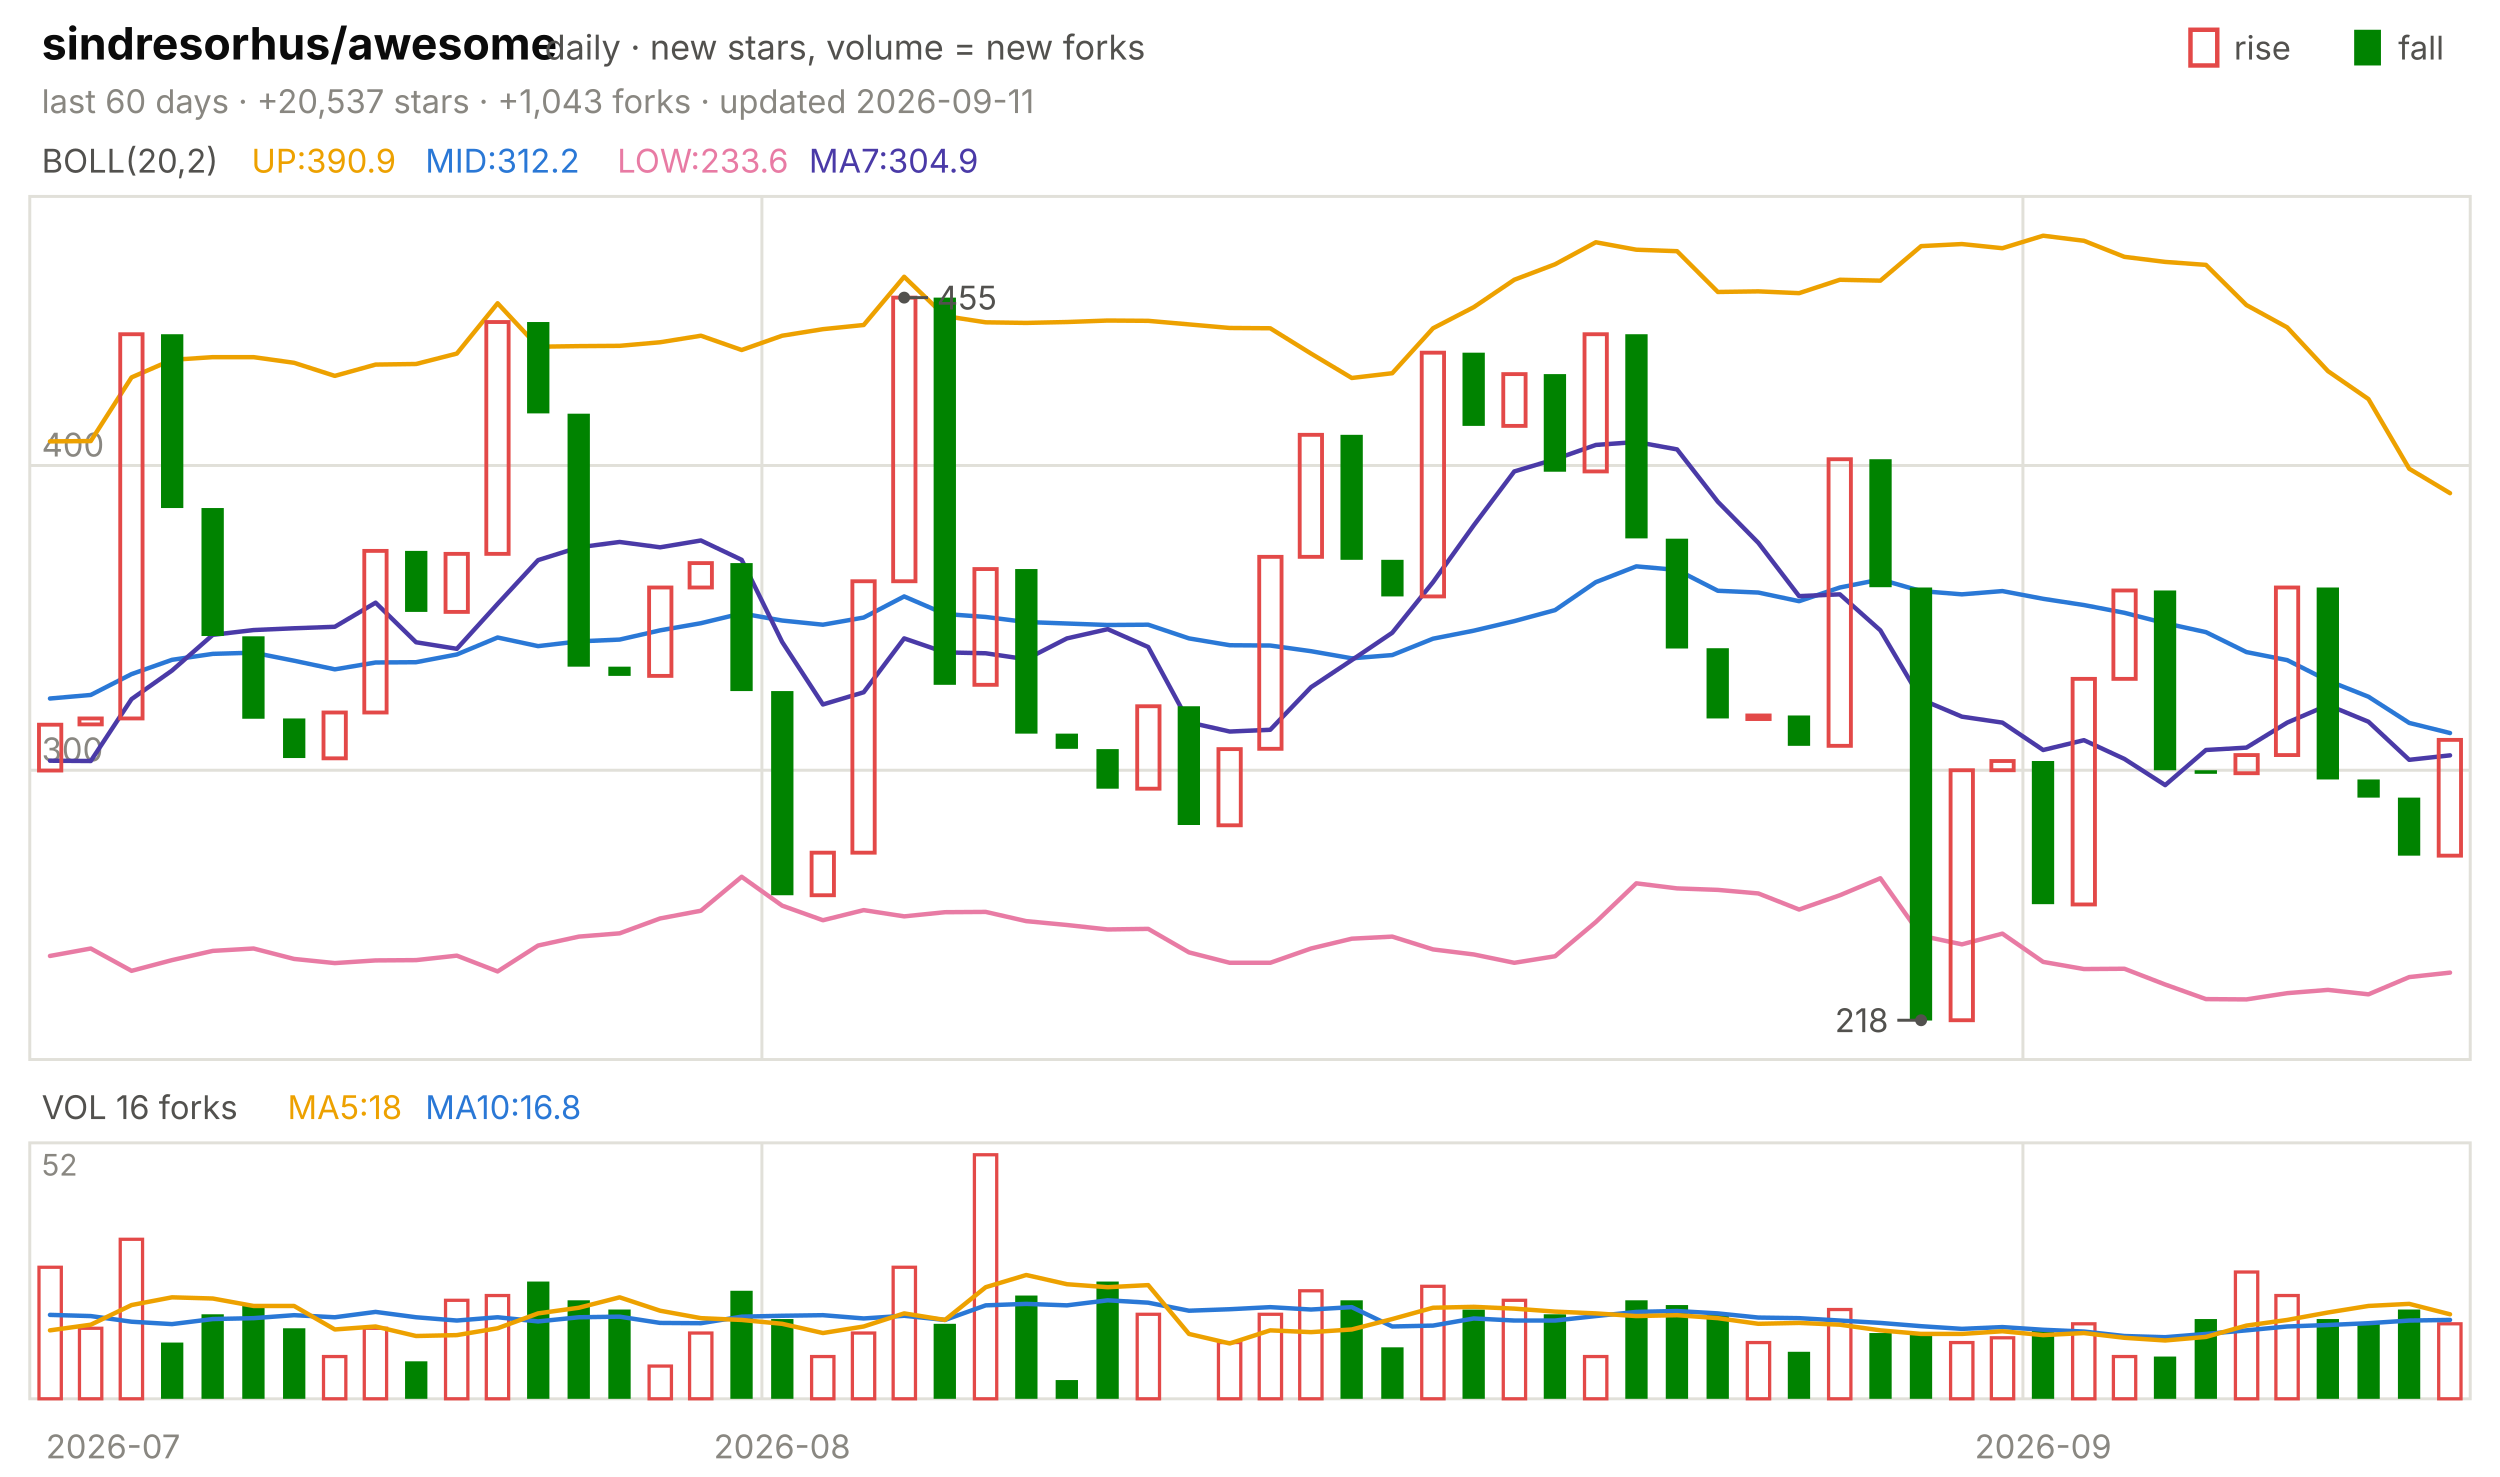
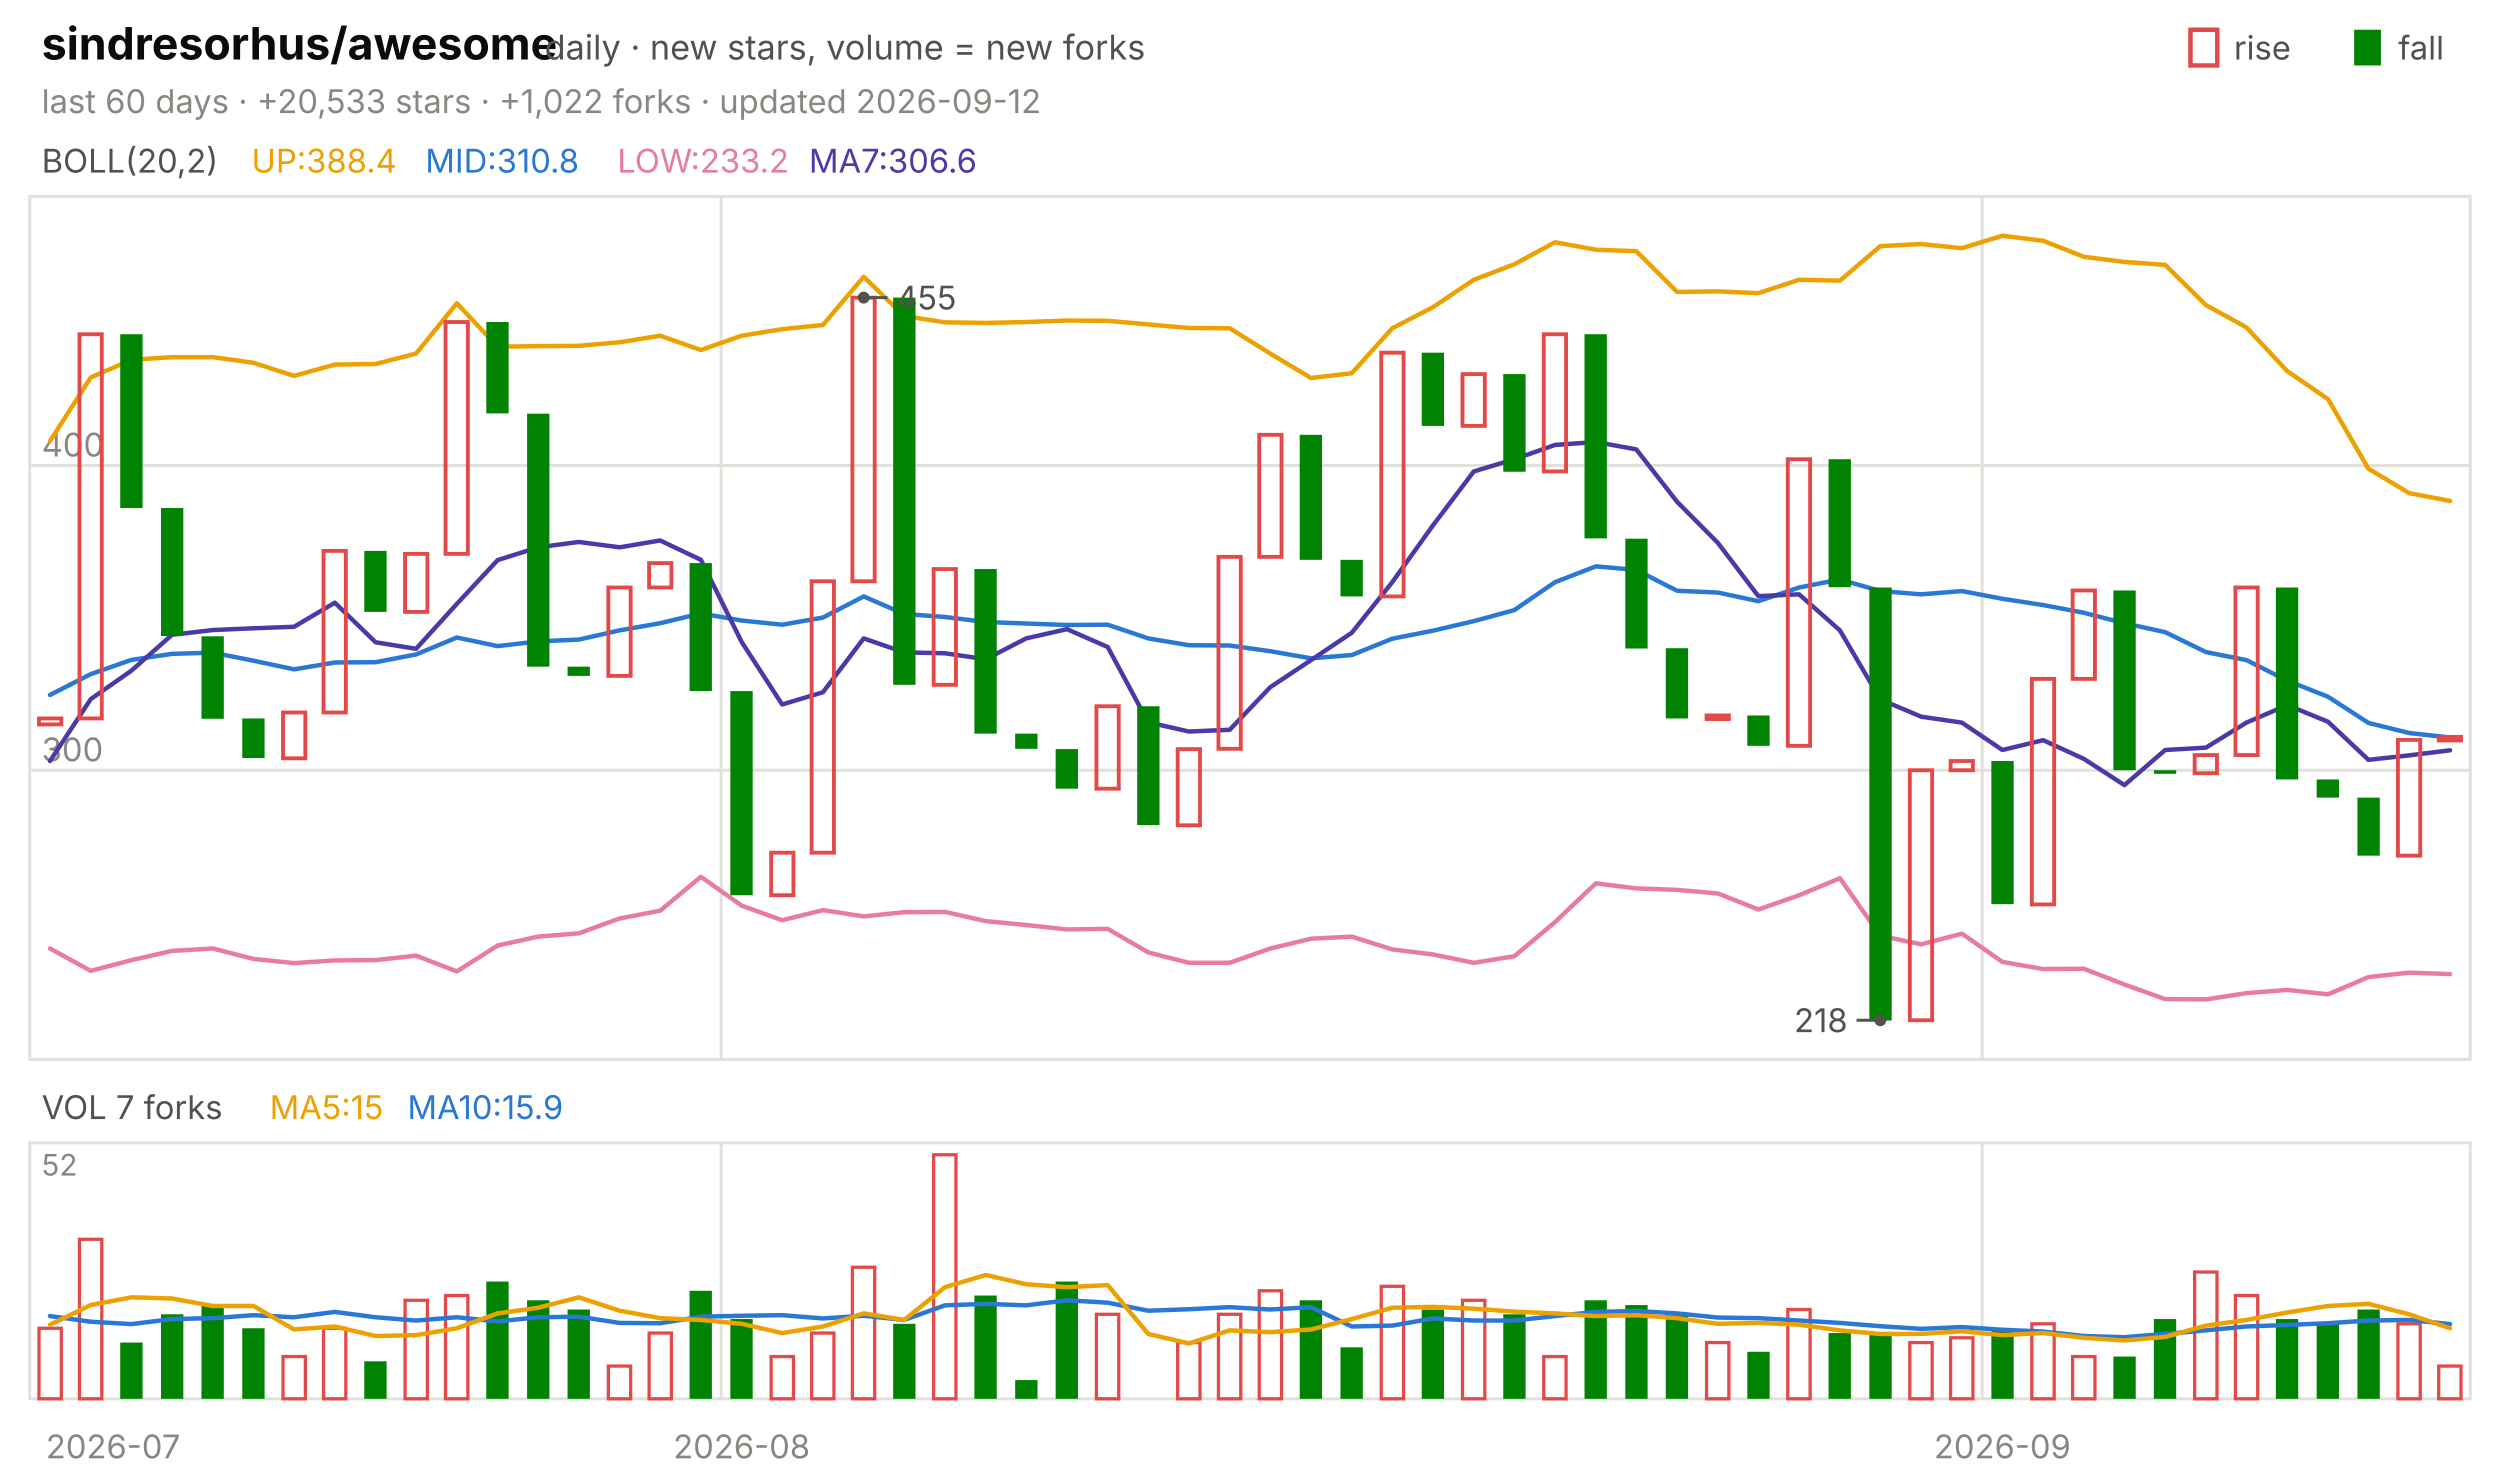
<svg xmlns="http://www.w3.org/2000/svg" viewBox="0 0 840 496" width="840" height="496" font-family="-apple-system,'Segoe UI',system-ui,sans-serif" role="img" aria-label="sindresorhus/awesome candlestick chart">
  <text x="14.0" y="20.0" font-size="15" fill="#0b0b0b" font-weight="650">sindresorhus/awesome</text>
  <text x="183.0" y="20.0" font-size="11.5" fill="#52514e">daily · new stars, volume = new forks</text>
  <text x="805.8" y="20.0" font-size="11.0" fill="#52514e">fall</text>
  <rect x="791" y="10" width="9" height="12" fill="#008300" />
  <text x="750.6" y="20.0" font-size="11.0" fill="#52514e">rise</text>
  <rect x="736" y="10" width="9" height="12" fill="none" stroke="#e34948" stroke-width="1.5" />
-   <text x="14.0" y="38.0" font-size="11.0" fill="#898781">last 60 days · +20,537 stars · +1,043 forks · updated 2026-09-11</text>
+   <text x="14.0" y="38.0" font-size="11.0" fill="#898781">last 60 days · +20,533 stars · +1,022 forks · updated 2026-09-12</text>
  <rect x="10" y="66" width="820" height="290" fill="none" stroke="#e1e0d9" />
  <rect x="10" y="384" width="820" height="86" fill="none" stroke="#e1e0d9" />
  <text x="38.0" y="490.0" font-size="11.0" fill="#898781" text-anchor="middle">2026-07</text>
-   <line x1="256.0" y1="66.0" x2="256.0" y2="356.0" stroke="#e1e0d9" stroke-width="1.0" />
-   <line x1="256.0" y1="384.0" x2="256.0" y2="470.0" stroke="#e1e0d9" stroke-width="1.0" />
-   <text x="262.8" y="490.0" font-size="11.0" fill="#898781" text-anchor="middle">2026-08</text>
-   <line x1="679.7" y1="66.0" x2="679.7" y2="356.0" stroke="#e1e0d9" stroke-width="1.0" />
-   <line x1="679.7" y1="384.0" x2="679.7" y2="470.0" stroke="#e1e0d9" stroke-width="1.0" />
-   <text x="686.5" y="490.0" font-size="11.0" fill="#898781" text-anchor="middle">2026-09</text>
+   <line x1="242.3" y1="66.0" x2="242.3" y2="356.0" stroke="#e1e0d9" stroke-width="1.0" />
+   <line x1="242.3" y1="384.0" x2="242.3" y2="470.0" stroke="#e1e0d9" stroke-width="1.0" />
+   <text x="249.2" y="490.0" font-size="11.0" fill="#898781" text-anchor="middle">2026-08</text>
+   <line x1="666.0" y1="66.0" x2="666.0" y2="356.0" stroke="#e1e0d9" stroke-width="1.0" />
+   <line x1="666.0" y1="384.0" x2="666.0" y2="470.0" stroke="#e1e0d9" stroke-width="1.0" />
+   <text x="672.8" y="490.0" font-size="11.0" fill="#898781" text-anchor="middle">2026-09</text>
  <text x="14.0" y="58.0" font-size="11.0" fill="#52514e">BOLL(20,2)</text>
-   <text x="84.5" y="58.0" font-size="11.0" fill="#eda100">UP:390.9</text>
-   <text x="142.9" y="58.0" font-size="11.0" fill="#2a78d6">MID:312.2</text>
-   <text x="207.4" y="58.0" font-size="11.0" fill="#e87ba4">LOW:233.6</text>
-   <text x="271.8" y="58.0" font-size="11.0" fill="#4a3aa7">MA7:304.9</text>
+   <text x="84.5" y="58.0" font-size="11.0" fill="#eda100">UP:388.4</text>
+   <text x="142.9" y="58.0" font-size="11.0" fill="#2a78d6">MID:310.8</text>
+   <text x="207.4" y="58.0" font-size="11.0" fill="#e87ba4">LOW:233.2</text>
+   <text x="271.8" y="58.0" font-size="11.0" fill="#4a3aa7">MA7:306.6</text>
  <line x1="10.0" y1="258.8" x2="830.0" y2="258.8" stroke="#e1e0d9" stroke-width="1.0" />
  <text x="14.0" y="255.8" font-size="11.0" fill="#898781">300</text>
  <line x1="10.0" y1="156.4" x2="830.0" y2="156.4" stroke="#e1e0d9" stroke-width="1.0" />
  <text x="14.0" y="153.4" font-size="11.0" fill="#898781">400</text>
-   <polyline points="16.8,148.3 30.5,148.2 44.2,126.8 57.8,120.9 71.5,120.0 85.2,120.0 98.8,121.9 112.5,126.3 126.2,122.5 139.8,122.3 153.5,118.8 167.2,101.9 180.8,116.5 194.5,116.3 208.2,116.2 221.8,115.0 235.5,112.8 249.2,117.6 262.8,112.8 276.5,110.6 290.2,109.2 303.8,93.0 317.5,106.2 331.2,108.3 344.8,108.5 358.5,108.2 372.2,107.7 385.8,107.8 399.5,109.0 413.2,110.2 426.8,110.3 440.5,118.8 454.2,127.0 467.8,125.4 481.5,110.3 495.2,103.2 508.8,94.0 522.5,88.8 536.2,81.4 549.8,83.9 563.5,84.4 577.2,98.1 590.8,97.9 604.5,98.5 618.2,94.0 631.8,94.3 645.5,82.7 659.2,82.0 672.8,83.4 686.5,79.2 700.2,80.9 713.8,86.3 727.5,88.0 741.2,89.0 754.8,102.5 768.5,110.0 782.2,124.7 795.8,134.1 809.5,157.5 823.2,165.7" fill="none" stroke="#eda100" stroke-width="1.5" stroke-linejoin="round" stroke-linecap="round" />
-   <polyline points="16.8,234.7 30.5,233.5 44.2,226.5 57.8,221.7 71.5,219.7 85.2,219.3 98.8,222.0 112.5,224.9 126.2,222.6 139.8,222.5 153.5,219.9 167.2,214.2 180.8,217.1 194.5,215.5 208.2,214.9 221.8,211.8 235.5,209.4 249.2,206.1 262.8,208.5 276.5,209.9 290.2,207.5 303.8,200.4 317.5,206.3 331.2,207.3 344.8,209.0 358.5,209.5 372.2,210.0 385.8,209.9 399.5,214.5 413.2,216.8 426.8,216.9 440.5,218.8 454.2,221.2 467.8,220.1 481.5,214.6 495.2,211.9 508.8,208.7 522.5,205.0 536.2,195.6 549.8,190.3 563.5,191.5 577.2,198.5 590.8,199.1 604.5,202.0 618.2,197.4 631.8,194.7 645.5,198.6 659.2,199.7 672.8,198.6 686.5,201.2 700.2,203.3 713.8,205.9 727.5,209.4 741.2,212.4 754.8,219.1 768.5,221.8 782.2,228.7 795.8,234.1 809.5,242.9 823.2,246.3" fill="none" stroke="#2a78d6" stroke-width="1.5" stroke-linejoin="round" stroke-linecap="round" />
-   <polyline points="16.8,321.2 30.5,318.7 44.2,326.2 57.8,322.6 71.5,319.5 85.2,318.7 98.8,322.2 112.5,323.6 126.2,322.7 139.8,322.6 153.5,321.1 167.2,326.4 180.8,317.7 194.5,314.7 208.2,313.6 221.8,308.6 235.5,306.0 249.2,294.6 262.8,304.3 276.5,309.2 290.2,305.8 303.8,307.9 317.5,306.5 331.2,306.4 344.8,309.5 358.5,310.8 372.2,312.3 385.8,312.1 399.5,320.0 413.2,323.5 426.8,323.5 440.5,318.7 454.2,315.4 467.8,314.7 481.5,319.0 495.2,320.7 508.8,323.5 522.5,321.3 536.2,309.8 549.8,296.8 563.5,298.5 577.2,299.0 590.8,300.2 604.5,305.6 618.2,300.8 631.8,295.1 645.5,314.4 659.2,317.3 672.8,313.7 686.5,323.2 700.2,325.6 713.8,325.5 727.5,330.8 741.2,335.7 754.8,335.8 768.5,333.7 782.2,332.6 795.8,334.1 809.5,328.3 823.2,326.8" fill="none" stroke="#e87ba4" stroke-width="1.5" stroke-linejoin="round" stroke-linecap="round" />
-   <polyline points="16.8,255.6 30.5,255.7 44.2,234.9 57.8,225.3 71.5,213.3 85.2,211.7 98.8,211.1 112.5,210.6 126.2,202.5 139.8,215.8 153.5,218.0 167.2,202.9 180.8,188.2 194.5,183.9 208.2,182.1 221.8,183.9 235.5,181.6 249.2,188.1 262.8,215.7 276.5,236.7 290.2,232.6 303.8,214.5 317.5,219.2 331.2,219.5 344.8,221.5 358.5,214.5 372.2,211.4 385.8,217.4 399.5,242.7 413.2,245.8 426.8,245.2 440.5,230.9 454.2,221.8 467.8,212.6 481.5,195.6 495.2,176.5 508.8,158.4 522.5,154.3 536.2,149.5 549.8,148.5 563.5,151.0 577.2,168.6 590.8,182.4 604.5,200.3 618.2,199.7 631.8,211.8 645.5,235.0 659.2,240.8 672.8,242.8 686.5,252.0 700.2,248.7 713.8,255.0 727.5,263.8 741.2,252.0 754.8,251.2 768.5,242.8 782.2,236.9 795.8,242.5 809.5,255.3 823.2,253.8" fill="none" stroke="#4a3aa7" stroke-width="1.5" stroke-linejoin="round" stroke-linecap="round" />
-   <rect x="13.1" y="243.5" width="7.5" height="15.4" fill="none" stroke="#e34948" stroke-width="1.3" />
-   <rect x="26.7" y="241.4" width="7.5" height="2.0" fill="none" stroke="#e34948" stroke-width="1.3" />
-   <rect x="40.4" y="112.3" width="7.5" height="129.1" fill="none" stroke="#e34948" stroke-width="1.3" />
-   <rect x="54.1" y="112.3" width="7.5" height="58.4" fill="#008300" />
-   <rect x="67.7" y="170.7" width="7.5" height="43.0" fill="#008300" />
-   <rect x="81.4" y="213.8" width="7.5" height="27.7" fill="#008300" />
-   <rect x="95.1" y="241.4" width="7.5" height="13.3" fill="#008300" />
-   <rect x="108.7" y="239.4" width="7.5" height="15.4" fill="none" stroke="#e34948" stroke-width="1.3" />
-   <rect x="122.4" y="185.1" width="7.5" height="54.3" fill="none" stroke="#e34948" stroke-width="1.3" />
-   <rect x="136.1" y="185.1" width="7.5" height="20.5" fill="#008300" />
-   <rect x="149.7" y="186.1" width="7.5" height="19.5" fill="none" stroke="#e34948" stroke-width="1.3" />
-   <rect x="163.4" y="108.2" width="7.5" height="77.9" fill="none" stroke="#e34948" stroke-width="1.3" />
-   <rect x="177.1" y="108.2" width="7.5" height="30.7" fill="#008300" />
-   <rect x="190.7" y="139.0" width="7.5" height="85.0" fill="#008300" />
-   <rect x="204.4" y="224.0" width="7.5" height="3.1" fill="#008300" />
-   <rect x="218.1" y="197.4" width="7.5" height="29.7" fill="none" stroke="#e34948" stroke-width="1.3" />
-   <rect x="231.7" y="189.2" width="7.5" height="8.2" fill="none" stroke="#e34948" stroke-width="1.3" />
-   <rect x="245.4" y="189.2" width="7.5" height="43.0" fill="#008300" />
-   <rect x="259.1" y="232.2" width="7.5" height="68.6" fill="#008300" />
-   <rect x="272.7" y="286.5" width="7.5" height="14.3" fill="none" stroke="#e34948" stroke-width="1.3" />
-   <rect x="286.4" y="195.3" width="7.5" height="91.2" fill="none" stroke="#e34948" stroke-width="1.3" />
-   <rect x="300.1" y="100.0" width="7.5" height="95.3" fill="none" stroke="#e34948" stroke-width="1.3" />
-   <rect x="313.7" y="100.0" width="7.5" height="130.1" fill="#008300" />
-   <rect x="327.4" y="191.2" width="7.5" height="38.9" fill="none" stroke="#e34948" stroke-width="1.3" />
-   <rect x="341.1" y="191.2" width="7.5" height="55.3" fill="#008300" />
-   <rect x="354.7" y="246.5" width="7.5" height="5.1" fill="#008300" />
-   <rect x="368.4" y="251.7" width="7.5" height="13.3" fill="#008300" />
-   <rect x="382.1" y="237.3" width="7.5" height="27.7" fill="none" stroke="#e34948" stroke-width="1.3" />
-   <rect x="395.7" y="237.3" width="7.5" height="39.9" fill="#008300" />
-   <rect x="409.4" y="251.7" width="7.5" height="25.6" fill="none" stroke="#e34948" stroke-width="1.3" />
-   <rect x="423.1" y="187.1" width="7.5" height="64.5" fill="none" stroke="#e34948" stroke-width="1.3" />
-   <rect x="436.7" y="146.1" width="7.5" height="41.0" fill="none" stroke="#e34948" stroke-width="1.3" />
-   <rect x="450.4" y="146.1" width="7.5" height="42.0" fill="#008300" />
-   <rect x="464.1" y="188.1" width="7.5" height="12.3" fill="#008300" />
-   <rect x="477.7" y="118.5" width="7.5" height="81.9" fill="none" stroke="#e34948" stroke-width="1.3" />
-   <rect x="491.4" y="118.5" width="7.5" height="24.6" fill="#008300" />
-   <rect x="505.1" y="125.7" width="7.5" height="17.4" fill="none" stroke="#e34948" stroke-width="1.3" />
-   <rect x="518.7" y="125.7" width="7.5" height="32.8" fill="#008300" />
-   <rect x="532.4" y="112.3" width="7.5" height="46.1" fill="none" stroke="#e34948" stroke-width="1.3" />
-   <rect x="546.1" y="112.3" width="7.5" height="68.6" fill="#008300" />
-   <rect x="559.7" y="181.0" width="7.5" height="36.9" fill="#008300" />
-   <rect x="573.4" y="217.8" width="7.5" height="23.6" fill="#008300" />
-   <rect x="587.1" y="240.4" width="7.5" height="1.2" fill="none" stroke="#e34948" stroke-width="1.3" />
-   <rect x="600.7" y="240.4" width="7.5" height="10.2" fill="#008300" />
-   <rect x="614.4" y="154.3" width="7.5" height="96.3" fill="none" stroke="#e34948" stroke-width="1.3" />
-   <rect x="628.1" y="154.3" width="7.5" height="43.0" fill="#008300" />
-   <rect x="641.7" y="197.4" width="7.5" height="145.5" fill="#008300" />
-   <rect x="655.4" y="258.8" width="7.5" height="84.0" fill="none" stroke="#e34948" stroke-width="1.3" />
-   <rect x="669.1" y="255.7" width="7.5" height="3.1" fill="none" stroke="#e34948" stroke-width="1.3" />
-   <rect x="682.7" y="255.7" width="7.5" height="48.1" fill="#008300" />
-   <rect x="696.4" y="228.1" width="7.5" height="75.8" fill="none" stroke="#e34948" stroke-width="1.3" />
-   <rect x="710.1" y="198.4" width="7.5" height="29.7" fill="none" stroke="#e34948" stroke-width="1.3" />
-   <rect x="723.7" y="198.4" width="7.5" height="60.4" fill="#008300" />
-   <rect x="737.4" y="258.8" width="7.5" height="1.2" fill="#008300" />
-   <rect x="751.1" y="253.7" width="7.5" height="6.1" fill="none" stroke="#e34948" stroke-width="1.3" />
-   <rect x="764.7" y="197.4" width="7.5" height="56.3" fill="none" stroke="#e34948" stroke-width="1.3" />
-   <rect x="778.4" y="197.4" width="7.5" height="64.5" fill="#008300" />
-   <rect x="792.1" y="261.9" width="7.5" height="6.1" fill="#008300" />
-   <rect x="805.7" y="268.0" width="7.5" height="19.5" fill="#008300" />
-   <rect x="819.4" y="248.6" width="7.5" height="38.9" fill="none" stroke="#e34948" stroke-width="1.3" />
-   <circle cx="303.8" cy="100.0" r="2" fill="#52514e" />
-   <line x1="303.8" y1="100.0" x2="311.8" y2="100.0" stroke="#52514e" stroke-width="1.0" />
-   <text x="314.8" y="104.0" font-size="11.0" fill="#52514e">455</text>
-   <circle cx="645.5" cy="342.8" r="2" fill="#52514e" />
-   <line x1="645.5" y1="342.8" x2="637.5" y2="342.8" stroke="#52514e" stroke-width="1.0" />
-   <text x="634.5" y="346.8" font-size="11.0" fill="#52514e" text-anchor="end">218</text>
-   <text x="14.0" y="376.0" font-size="11.0" fill="#52514e">VOL 16 forks</text>
-   <text x="96.6" y="376.0" font-size="11.0" fill="#eda100">MA5:18</text>
-   <text x="142.9" y="376.0" font-size="11.0" fill="#2a78d6">MA10:16.8</text>
+   <polyline points="16.8,148.2 30.5,126.8 44.2,120.9 57.8,120.0 71.5,120.0 85.2,121.9 98.8,126.3 112.5,122.5 126.2,122.3 139.8,118.8 153.5,101.9 167.2,116.5 180.8,116.3 194.5,116.2 208.2,115.0 221.8,112.8 235.5,117.6 249.2,112.8 262.8,110.6 276.5,109.2 290.2,93.0 303.8,106.2 317.5,108.3 331.2,108.5 344.8,108.2 358.5,107.7 372.2,107.8 385.8,109.0 399.5,110.2 413.2,110.3 426.8,118.8 440.5,127.0 454.2,125.4 467.8,110.3 481.5,103.2 495.2,94.0 508.8,88.8 522.5,81.4 536.2,83.9 549.8,84.4 563.5,98.1 577.2,97.9 590.8,98.5 604.5,94.0 618.2,94.3 631.8,82.7 645.5,82.0 659.2,83.4 672.8,79.2 686.5,80.9 700.2,86.3 713.8,88.0 727.5,89.0 741.2,102.5 754.8,110.0 768.5,124.7 782.2,134.1 795.8,157.5 809.5,165.7 823.2,168.3" fill="none" stroke="#eda100" stroke-width="1.5" stroke-linejoin="round" stroke-linecap="round" />
+   <polyline points="16.8,233.5 30.5,226.5 44.2,221.7 57.8,219.7 71.5,219.3 85.2,222.0 98.8,224.9 112.5,222.6 126.2,222.5 139.8,219.9 153.5,214.2 167.2,217.1 180.8,215.5 194.5,214.9 208.2,211.8 221.8,209.4 235.5,206.1 249.2,208.5 262.8,209.9 276.5,207.5 290.2,200.4 303.8,206.3 317.5,207.3 331.2,209.0 344.8,209.5 358.5,210.0 372.2,209.9 385.8,214.5 399.5,216.8 413.2,216.9 426.8,218.8 440.5,221.2 454.2,220.1 467.8,214.6 481.5,211.9 495.2,208.7 508.8,205.0 522.5,195.6 536.2,190.3 549.8,191.5 563.5,198.5 577.2,199.1 590.8,202.0 604.5,197.4 618.2,194.7 631.8,198.6 645.5,199.7 659.2,198.6 672.8,201.2 686.5,203.3 700.2,205.9 713.8,209.4 727.5,212.4 741.2,219.1 754.8,221.8 768.5,228.7 782.2,234.1 795.8,242.9 809.5,246.3 823.2,247.8" fill="none" stroke="#2a78d6" stroke-width="1.5" stroke-linejoin="round" stroke-linecap="round" />
+   <polyline points="16.8,318.7 30.5,326.2 44.2,322.6 57.8,319.5 71.5,318.7 85.2,322.2 98.8,323.6 112.5,322.7 126.2,322.6 139.8,321.1 153.5,326.4 167.2,317.7 180.8,314.7 194.5,313.6 208.2,308.6 221.8,306.0 235.5,294.6 249.2,304.3 262.8,309.2 276.5,305.8 290.2,307.9 303.8,306.5 317.5,306.4 331.2,309.5 344.8,310.8 358.5,312.3 372.2,312.1 385.8,320.0 399.5,323.5 413.2,323.5 426.8,318.7 440.5,315.4 454.2,314.7 467.8,319.0 481.5,320.7 495.2,323.5 508.8,321.3 522.5,309.8 536.2,296.8 549.8,298.5 563.5,299.0 577.2,300.2 590.8,305.6 604.5,300.8 618.2,295.1 631.8,314.4 645.5,317.3 659.2,313.7 672.8,323.2 686.5,325.6 700.2,325.5 713.8,330.8 727.5,335.7 741.2,335.8 754.8,333.7 768.5,332.6 782.2,334.1 795.8,328.3 809.5,326.8 823.2,327.3" fill="none" stroke="#e87ba4" stroke-width="1.5" stroke-linejoin="round" stroke-linecap="round" />
+   <polyline points="16.8,255.7 30.5,234.9 44.2,225.3 57.8,213.3 71.5,211.7 85.2,211.1 98.8,210.6 112.5,202.5 126.2,215.8 139.8,218.0 153.5,202.9 167.2,188.2 180.8,183.9 194.5,182.1 208.2,183.9 221.8,181.6 235.5,188.1 249.2,215.7 262.8,236.7 276.5,232.6 290.2,214.5 303.8,219.2 317.5,219.5 331.2,221.5 344.8,214.5 358.5,211.4 372.2,217.4 385.8,242.7 399.5,245.8 413.2,245.2 426.8,230.9 440.5,221.8 454.2,212.6 467.8,195.6 481.5,176.5 495.2,158.4 508.8,154.3 522.5,149.5 536.2,148.5 549.8,151.0 563.5,168.6 577.2,182.4 590.8,200.3 604.5,199.7 618.2,211.8 631.8,235.0 645.5,240.8 659.2,242.8 672.8,252.0 686.5,248.7 700.2,255.0 713.8,263.8 727.5,252.0 741.2,251.2 754.8,242.8 768.5,236.9 782.2,242.5 795.8,255.3 809.5,253.8 823.2,252.1" fill="none" stroke="#4a3aa7" stroke-width="1.5" stroke-linejoin="round" stroke-linecap="round" />
+   <rect x="13.1" y="241.4" width="7.5" height="2.0" fill="none" stroke="#e34948" stroke-width="1.3" />
+   <rect x="26.7" y="112.3" width="7.5" height="129.1" fill="none" stroke="#e34948" stroke-width="1.3" />
+   <rect x="40.4" y="112.3" width="7.5" height="58.4" fill="#008300" />
+   <rect x="54.1" y="170.7" width="7.5" height="43.0" fill="#008300" />
+   <rect x="67.7" y="213.8" width="7.5" height="27.7" fill="#008300" />
+   <rect x="81.4" y="241.4" width="7.5" height="13.3" fill="#008300" />
+   <rect x="95.1" y="239.4" width="7.5" height="15.4" fill="none" stroke="#e34948" stroke-width="1.3" />
+   <rect x="108.7" y="185.1" width="7.5" height="54.3" fill="none" stroke="#e34948" stroke-width="1.3" />
+   <rect x="122.4" y="185.1" width="7.5" height="20.5" fill="#008300" />
+   <rect x="136.1" y="186.1" width="7.5" height="19.5" fill="none" stroke="#e34948" stroke-width="1.3" />
+   <rect x="149.7" y="108.2" width="7.5" height="77.9" fill="none" stroke="#e34948" stroke-width="1.3" />
+   <rect x="163.4" y="108.2" width="7.5" height="30.7" fill="#008300" />
+   <rect x="177.1" y="139.0" width="7.5" height="85.0" fill="#008300" />
+   <rect x="190.7" y="224.0" width="7.5" height="3.1" fill="#008300" />
+   <rect x="204.4" y="197.4" width="7.5" height="29.7" fill="none" stroke="#e34948" stroke-width="1.3" />
+   <rect x="218.1" y="189.2" width="7.5" height="8.2" fill="none" stroke="#e34948" stroke-width="1.3" />
+   <rect x="231.7" y="189.2" width="7.5" height="43.0" fill="#008300" />
+   <rect x="245.4" y="232.2" width="7.5" height="68.6" fill="#008300" />
+   <rect x="259.1" y="286.5" width="7.5" height="14.3" fill="none" stroke="#e34948" stroke-width="1.3" />
+   <rect x="272.7" y="195.3" width="7.5" height="91.2" fill="none" stroke="#e34948" stroke-width="1.3" />
+   <rect x="286.4" y="100.0" width="7.5" height="95.3" fill="none" stroke="#e34948" stroke-width="1.3" />
+   <rect x="300.1" y="100.0" width="7.5" height="130.1" fill="#008300" />
+   <rect x="313.7" y="191.2" width="7.5" height="38.9" fill="none" stroke="#e34948" stroke-width="1.3" />
+   <rect x="327.4" y="191.2" width="7.5" height="55.3" fill="#008300" />
+   <rect x="341.1" y="246.5" width="7.5" height="5.1" fill="#008300" />
+   <rect x="354.7" y="251.7" width="7.5" height="13.3" fill="#008300" />
+   <rect x="368.4" y="237.3" width="7.5" height="27.7" fill="none" stroke="#e34948" stroke-width="1.3" />
+   <rect x="382.1" y="237.3" width="7.5" height="39.9" fill="#008300" />
+   <rect x="395.7" y="251.7" width="7.5" height="25.6" fill="none" stroke="#e34948" stroke-width="1.3" />
+   <rect x="409.4" y="187.1" width="7.5" height="64.5" fill="none" stroke="#e34948" stroke-width="1.3" />
+   <rect x="423.1" y="146.1" width="7.5" height="41.0" fill="none" stroke="#e34948" stroke-width="1.3" />
+   <rect x="436.7" y="146.1" width="7.5" height="42.0" fill="#008300" />
+   <rect x="450.4" y="188.1" width="7.5" height="12.3" fill="#008300" />
+   <rect x="464.1" y="118.5" width="7.5" height="81.9" fill="none" stroke="#e34948" stroke-width="1.3" />
+   <rect x="477.7" y="118.5" width="7.5" height="24.6" fill="#008300" />
+   <rect x="491.4" y="125.7" width="7.5" height="17.4" fill="none" stroke="#e34948" stroke-width="1.3" />
+   <rect x="505.1" y="125.7" width="7.5" height="32.8" fill="#008300" />
+   <rect x="518.7" y="112.3" width="7.5" height="46.1" fill="none" stroke="#e34948" stroke-width="1.3" />
+   <rect x="532.4" y="112.3" width="7.5" height="68.6" fill="#008300" />
+   <rect x="546.1" y="181.0" width="7.5" height="36.9" fill="#008300" />
+   <rect x="559.7" y="217.8" width="7.5" height="23.6" fill="#008300" />
+   <rect x="573.4" y="240.4" width="7.5" height="1.2" fill="none" stroke="#e34948" stroke-width="1.3" />
+   <rect x="587.1" y="240.4" width="7.5" height="10.2" fill="#008300" />
+   <rect x="600.7" y="154.3" width="7.5" height="96.3" fill="none" stroke="#e34948" stroke-width="1.3" />
+   <rect x="614.4" y="154.3" width="7.5" height="43.0" fill="#008300" />
+   <rect x="628.1" y="197.4" width="7.5" height="145.5" fill="#008300" />
+   <rect x="641.7" y="258.8" width="7.5" height="84.0" fill="none" stroke="#e34948" stroke-width="1.3" />
+   <rect x="655.4" y="255.7" width="7.5" height="3.1" fill="none" stroke="#e34948" stroke-width="1.3" />
+   <rect x="669.1" y="255.7" width="7.5" height="48.1" fill="#008300" />
+   <rect x="682.7" y="228.1" width="7.5" height="75.8" fill="none" stroke="#e34948" stroke-width="1.3" />
+   <rect x="696.4" y="198.4" width="7.5" height="29.7" fill="none" stroke="#e34948" stroke-width="1.3" />
+   <rect x="710.1" y="198.4" width="7.5" height="60.4" fill="#008300" />
+   <rect x="723.7" y="258.8" width="7.5" height="1.2" fill="#008300" />
+   <rect x="737.4" y="253.7" width="7.5" height="6.1" fill="none" stroke="#e34948" stroke-width="1.3" />
+   <rect x="751.1" y="197.4" width="7.5" height="56.3" fill="none" stroke="#e34948" stroke-width="1.3" />
+   <rect x="764.7" y="197.4" width="7.5" height="64.5" fill="#008300" />
+   <rect x="778.4" y="261.9" width="7.5" height="6.1" fill="#008300" />
+   <rect x="792.1" y="268.0" width="7.5" height="19.5" fill="#008300" />
+   <rect x="805.7" y="248.6" width="7.5" height="38.9" fill="none" stroke="#e34948" stroke-width="1.3" />
+   <rect x="819.4" y="247.6" width="7.5" height="1.2" fill="none" stroke="#e34948" stroke-width="1.3" />
+   <circle cx="290.2" cy="100.0" r="2" fill="#52514e" />
+   <line x1="290.2" y1="100.0" x2="298.2" y2="100.0" stroke="#52514e" stroke-width="1.0" />
+   <text x="301.2" y="104.0" font-size="11.0" fill="#52514e">455</text>
+   <circle cx="631.8" cy="342.8" r="2" fill="#52514e" />
+   <line x1="631.8" y1="342.8" x2="623.8" y2="342.8" stroke="#52514e" stroke-width="1.0" />
+   <text x="620.8" y="346.8" font-size="11.0" fill="#52514e" text-anchor="end">218</text>
+   <text x="14.0" y="376.0" font-size="11.0" fill="#52514e">VOL 7 forks</text>
+   <text x="90.6" y="376.0" font-size="11.0" fill="#eda100">MA5:15</text>
+   <text x="136.9" y="376.0" font-size="11.0" fill="#2a78d6">MA10:15.9</text>
  <text x="14.0" y="395.0" font-size="10" fill="#898781">52</text>
-   <rect x="13.1" y="425.8" width="7.5" height="44.2" fill="none" stroke="#e34948" stroke-width="1.1" />
-   <rect x="26.7" y="446.3" width="7.5" height="23.7" fill="none" stroke="#e34948" stroke-width="1.1" />
-   <rect x="40.4" y="416.4" width="7.5" height="53.6" fill="none" stroke="#e34948" stroke-width="1.1" />
-   <rect x="54.1" y="451.1" width="7.5" height="18.9" fill="#008300" />
-   <rect x="67.7" y="441.6" width="7.5" height="28.4" fill="#008300" />
-   <rect x="81.4" y="438.5" width="7.5" height="31.5" fill="#008300" />
-   <rect x="95.1" y="446.3" width="7.5" height="23.7" fill="#008300" />
-   <rect x="108.7" y="455.8" width="7.5" height="14.2" fill="none" stroke="#e34948" stroke-width="1.1" />
-   <rect x="122.4" y="446.3" width="7.5" height="23.7" fill="none" stroke="#e34948" stroke-width="1.1" />
-   <rect x="136.1" y="457.4" width="7.5" height="12.6" fill="#008300" />
-   <rect x="149.7" y="436.9" width="7.5" height="33.1" fill="none" stroke="#e34948" stroke-width="1.1" />
-   <rect x="163.4" y="435.3" width="7.5" height="34.7" fill="none" stroke="#e34948" stroke-width="1.1" />
-   <rect x="177.1" y="430.6" width="7.5" height="39.4" fill="#008300" />
-   <rect x="190.7" y="436.9" width="7.5" height="33.1" fill="#008300" />
-   <rect x="204.4" y="440.0" width="7.5" height="30.0" fill="#008300" />
-   <rect x="218.1" y="459.0" width="7.5" height="11.0" fill="none" stroke="#e34948" stroke-width="1.1" />
-   <rect x="231.7" y="447.9" width="7.5" height="22.1" fill="none" stroke="#e34948" stroke-width="1.1" />
-   <rect x="245.4" y="433.7" width="7.5" height="36.3" fill="#008300" />
-   <rect x="259.1" y="443.2" width="7.5" height="26.8" fill="#008300" />
-   <rect x="272.7" y="455.8" width="7.5" height="14.2" fill="none" stroke="#e34948" stroke-width="1.1" />
-   <rect x="286.4" y="447.9" width="7.5" height="22.1" fill="none" stroke="#e34948" stroke-width="1.1" />
-   <rect x="300.1" y="425.8" width="7.5" height="44.2" fill="none" stroke="#e34948" stroke-width="1.1" />
-   <rect x="313.7" y="444.8" width="7.5" height="25.2" fill="#008300" />
-   <rect x="327.4" y="388.0" width="7.5" height="82.0" fill="none" stroke="#e34948" stroke-width="1.1" />
-   <rect x="341.1" y="435.3" width="7.5" height="34.7" fill="#008300" />
-   <rect x="354.7" y="463.7" width="7.5" height="6.3" fill="#008300" />
-   <rect x="368.4" y="430.6" width="7.5" height="39.4" fill="#008300" />
-   <rect x="382.1" y="441.6" width="7.5" height="28.4" fill="none" stroke="#e34948" stroke-width="1.1" />
-   <rect x="409.4" y="451.1" width="7.5" height="18.9" fill="none" stroke="#e34948" stroke-width="1.1" />
-   <rect x="423.1" y="441.6" width="7.5" height="28.4" fill="none" stroke="#e34948" stroke-width="1.1" />
-   <rect x="436.7" y="433.7" width="7.5" height="36.3" fill="none" stroke="#e34948" stroke-width="1.1" />
-   <rect x="450.4" y="436.9" width="7.5" height="33.1" fill="#008300" />
-   <rect x="464.1" y="452.7" width="7.5" height="17.3" fill="#008300" />
-   <rect x="477.7" y="432.2" width="7.5" height="37.8" fill="none" stroke="#e34948" stroke-width="1.1" />
-   <rect x="491.4" y="440.0" width="7.5" height="30.0" fill="#008300" />
-   <rect x="505.1" y="436.9" width="7.5" height="33.1" fill="none" stroke="#e34948" stroke-width="1.1" />
-   <rect x="518.7" y="441.6" width="7.5" height="28.4" fill="#008300" />
-   <rect x="532.4" y="455.8" width="7.5" height="14.2" fill="none" stroke="#e34948" stroke-width="1.1" />
-   <rect x="546.1" y="436.9" width="7.5" height="33.1" fill="#008300" />
-   <rect x="559.7" y="438.5" width="7.5" height="31.5" fill="#008300" />
-   <rect x="573.4" y="441.6" width="7.5" height="28.4" fill="#008300" />
-   <rect x="587.1" y="451.1" width="7.5" height="18.9" fill="none" stroke="#e34948" stroke-width="1.1" />
-   <rect x="600.7" y="454.2" width="7.5" height="15.8" fill="#008300" />
-   <rect x="614.4" y="440.0" width="7.5" height="30.0" fill="none" stroke="#e34948" stroke-width="1.1" />
+   <rect x="13.1" y="446.3" width="7.5" height="23.7" fill="none" stroke="#e34948" stroke-width="1.1" />
+   <rect x="26.7" y="416.4" width="7.5" height="53.6" fill="none" stroke="#e34948" stroke-width="1.1" />
+   <rect x="40.4" y="451.1" width="7.5" height="18.9" fill="#008300" />
+   <rect x="54.1" y="441.6" width="7.5" height="28.4" fill="#008300" />
+   <rect x="67.7" y="438.5" width="7.5" height="31.5" fill="#008300" />
+   <rect x="81.4" y="446.3" width="7.5" height="23.7" fill="#008300" />
+   <rect x="95.1" y="455.8" width="7.5" height="14.2" fill="none" stroke="#e34948" stroke-width="1.1" />
+   <rect x="108.7" y="446.3" width="7.5" height="23.7" fill="none" stroke="#e34948" stroke-width="1.1" />
+   <rect x="122.4" y="457.4" width="7.5" height="12.6" fill="#008300" />
+   <rect x="136.1" y="436.9" width="7.5" height="33.1" fill="none" stroke="#e34948" stroke-width="1.1" />
+   <rect x="149.7" y="435.3" width="7.5" height="34.7" fill="none" stroke="#e34948" stroke-width="1.1" />
+   <rect x="163.4" y="430.6" width="7.5" height="39.4" fill="#008300" />
+   <rect x="177.1" y="436.9" width="7.5" height="33.1" fill="#008300" />
+   <rect x="190.7" y="440.0" width="7.5" height="30.0" fill="#008300" />
+   <rect x="204.4" y="459.0" width="7.5" height="11.0" fill="none" stroke="#e34948" stroke-width="1.1" />
+   <rect x="218.1" y="447.9" width="7.5" height="22.1" fill="none" stroke="#e34948" stroke-width="1.1" />
+   <rect x="231.7" y="433.7" width="7.5" height="36.3" fill="#008300" />
+   <rect x="245.4" y="443.2" width="7.5" height="26.8" fill="#008300" />
+   <rect x="259.1" y="455.8" width="7.5" height="14.2" fill="none" stroke="#e34948" stroke-width="1.1" />
+   <rect x="272.7" y="447.9" width="7.5" height="22.1" fill="none" stroke="#e34948" stroke-width="1.1" />
+   <rect x="286.4" y="425.8" width="7.5" height="44.2" fill="none" stroke="#e34948" stroke-width="1.1" />
+   <rect x="300.1" y="444.8" width="7.5" height="25.2" fill="#008300" />
+   <rect x="313.7" y="388.0" width="7.5" height="82.0" fill="none" stroke="#e34948" stroke-width="1.1" />
+   <rect x="327.4" y="435.3" width="7.5" height="34.7" fill="#008300" />
+   <rect x="341.1" y="463.7" width="7.5" height="6.3" fill="#008300" />
+   <rect x="354.7" y="430.6" width="7.5" height="39.4" fill="#008300" />
+   <rect x="368.4" y="441.6" width="7.5" height="28.4" fill="none" stroke="#e34948" stroke-width="1.1" />
+   <rect x="395.7" y="451.1" width="7.5" height="18.9" fill="none" stroke="#e34948" stroke-width="1.1" />
+   <rect x="409.4" y="441.6" width="7.5" height="28.4" fill="none" stroke="#e34948" stroke-width="1.1" />
+   <rect x="423.1" y="433.7" width="7.5" height="36.3" fill="none" stroke="#e34948" stroke-width="1.1" />
+   <rect x="436.7" y="436.9" width="7.5" height="33.1" fill="#008300" />
+   <rect x="450.4" y="452.7" width="7.5" height="17.3" fill="#008300" />
+   <rect x="464.1" y="432.2" width="7.5" height="37.8" fill="none" stroke="#e34948" stroke-width="1.1" />
+   <rect x="477.7" y="440.0" width="7.5" height="30.0" fill="#008300" />
+   <rect x="491.4" y="436.9" width="7.5" height="33.1" fill="none" stroke="#e34948" stroke-width="1.1" />
+   <rect x="505.1" y="441.6" width="7.5" height="28.4" fill="#008300" />
+   <rect x="518.7" y="455.8" width="7.5" height="14.2" fill="none" stroke="#e34948" stroke-width="1.1" />
+   <rect x="532.4" y="436.9" width="7.5" height="33.1" fill="#008300" />
+   <rect x="546.1" y="438.5" width="7.5" height="31.5" fill="#008300" />
+   <rect x="559.7" y="441.6" width="7.5" height="28.4" fill="#008300" />
+   <rect x="573.4" y="451.1" width="7.5" height="18.9" fill="none" stroke="#e34948" stroke-width="1.1" />
+   <rect x="587.1" y="454.2" width="7.5" height="15.8" fill="#008300" />
+   <rect x="600.7" y="440.0" width="7.5" height="30.0" fill="none" stroke="#e34948" stroke-width="1.1" />
+   <rect x="614.4" y="447.9" width="7.5" height="22.1" fill="#008300" />
  <rect x="628.1" y="447.9" width="7.5" height="22.1" fill="#008300" />
-   <rect x="641.7" y="447.9" width="7.5" height="22.1" fill="#008300" />
-   <rect x="655.4" y="451.1" width="7.5" height="18.9" fill="none" stroke="#e34948" stroke-width="1.1" />
-   <rect x="669.1" y="449.5" width="7.5" height="20.5" fill="none" stroke="#e34948" stroke-width="1.1" />
-   <rect x="682.7" y="446.3" width="7.5" height="23.7" fill="#008300" />
-   <rect x="696.4" y="444.8" width="7.5" height="25.2" fill="none" stroke="#e34948" stroke-width="1.1" />
-   <rect x="710.1" y="455.8" width="7.5" height="14.2" fill="none" stroke="#e34948" stroke-width="1.1" />
-   <rect x="723.7" y="455.8" width="7.5" height="14.2" fill="#008300" />
-   <rect x="737.4" y="443.2" width="7.5" height="26.8" fill="#008300" />
-   <rect x="751.1" y="427.4" width="7.5" height="42.6" fill="none" stroke="#e34948" stroke-width="1.1" />
-   <rect x="764.7" y="435.3" width="7.5" height="34.7" fill="none" stroke="#e34948" stroke-width="1.1" />
-   <rect x="778.4" y="443.2" width="7.5" height="26.8" fill="#008300" />
-   <rect x="792.1" y="444.8" width="7.5" height="25.2" fill="#008300" />
-   <rect x="805.7" y="440.0" width="7.5" height="30.0" fill="#008300" />
-   <rect x="819.4" y="444.8" width="7.5" height="25.2" fill="none" stroke="#e34948" stroke-width="1.1" />
-   <polyline points="16.8,441.8 30.5,442.2 44.2,444.1 57.8,444.9 71.5,443.2 85.2,442.9 98.8,441.9 112.5,442.6 126.2,440.8 139.8,442.6 153.5,443.7 167.2,442.6 180.8,444.0 194.5,442.6 208.2,442.4 221.8,444.5 235.5,444.6 249.2,442.4 262.8,442.1 276.5,441.9 290.2,443.0 303.8,442.1 317.5,443.5 331.2,438.6 344.8,438.1 358.5,438.6 372.2,436.9 385.8,437.7 399.5,440.4 413.2,439.9 426.8,439.2 440.5,440.0 454.2,439.2 467.8,445.7 481.5,445.4 495.2,443.0 508.8,443.7 522.5,443.7 536.2,442.2 549.8,440.8 563.5,440.5 577.2,441.3 590.8,442.7 604.5,442.9 618.2,443.7 631.8,444.5 645.5,445.6 659.2,446.5 672.8,445.9 686.5,446.8 700.2,447.4 713.8,448.9 727.5,449.3 741.2,448.2 754.8,447.0 768.5,445.7 782.2,445.2 795.8,444.6 809.5,443.7 823.2,443.5" fill="none" stroke="#2a78d6" stroke-width="1.5" stroke-linejoin="round" stroke-linecap="round" />
-   <polyline points="16.8,447.0 30.5,445.1 44.2,438.5 57.8,435.9 71.5,436.3 85.2,438.8 98.8,438.8 112.5,446.7 126.2,445.7 139.8,448.9 153.5,448.6 167.2,446.3 180.8,441.3 194.5,439.4 208.2,435.9 221.8,440.4 235.5,442.9 249.2,443.5 262.8,444.8 276.5,447.9 290.2,445.7 303.8,441.3 317.5,443.5 331.2,432.5 344.8,428.4 358.5,431.5 372.2,432.5 385.8,431.8 399.5,448.2 413.2,451.4 426.8,447.0 440.5,447.6 454.2,446.7 467.8,443.2 481.5,439.4 495.2,439.1 508.8,439.7 522.5,440.7 536.2,441.3 549.8,442.2 563.5,441.9 577.2,442.9 590.8,444.8 604.5,444.5 618.2,445.1 631.8,447.0 645.5,448.2 659.2,448.2 672.8,447.3 686.5,448.6 700.2,447.9 713.8,449.5 727.5,450.4 741.2,449.2 754.8,445.4 768.5,443.5 782.2,441.0 795.8,438.8 809.5,438.1 823.2,441.6" fill="none" stroke="#eda100" stroke-width="1.5" stroke-linejoin="round" stroke-linecap="round" />
+   <rect x="641.7" y="451.1" width="7.5" height="18.9" fill="none" stroke="#e34948" stroke-width="1.1" />
+   <rect x="655.4" y="449.5" width="7.5" height="20.5" fill="none" stroke="#e34948" stroke-width="1.1" />
+   <rect x="669.1" y="446.3" width="7.5" height="23.7" fill="#008300" />
+   <rect x="682.7" y="444.8" width="7.5" height="25.2" fill="none" stroke="#e34948" stroke-width="1.1" />
+   <rect x="696.4" y="455.8" width="7.5" height="14.2" fill="none" stroke="#e34948" stroke-width="1.1" />
+   <rect x="710.1" y="455.8" width="7.5" height="14.2" fill="#008300" />
+   <rect x="723.7" y="443.2" width="7.5" height="26.8" fill="#008300" />
+   <rect x="737.4" y="427.4" width="7.5" height="42.6" fill="none" stroke="#e34948" stroke-width="1.1" />
+   <rect x="751.1" y="435.3" width="7.5" height="34.7" fill="none" stroke="#e34948" stroke-width="1.1" />
+   <rect x="764.7" y="443.2" width="7.5" height="26.8" fill="#008300" />
+   <rect x="778.4" y="444.8" width="7.5" height="25.2" fill="#008300" />
+   <rect x="792.1" y="440.0" width="7.5" height="30.0" fill="#008300" />
+   <rect x="805.7" y="444.8" width="7.5" height="25.2" fill="none" stroke="#e34948" stroke-width="1.1" />
+   <rect x="819.4" y="459.0" width="7.5" height="11.0" fill="none" stroke="#e34948" stroke-width="1.1" />
+   <polyline points="16.8,442.2 30.5,444.1 44.2,444.9 57.8,443.2 71.5,442.9 85.2,441.9 98.8,442.6 112.5,440.8 126.2,442.6 139.8,443.7 153.5,442.6 167.2,444.0 180.8,442.6 194.5,442.4 208.2,444.5 221.8,444.6 235.5,442.4 249.2,442.1 262.8,441.9 276.5,443.0 290.2,442.1 303.8,443.5 317.5,438.6 331.2,438.1 344.8,438.6 358.5,436.9 372.2,437.7 385.8,440.4 399.5,439.9 413.2,439.2 426.8,440.0 440.5,439.2 454.2,445.7 467.8,445.4 481.5,443.0 495.2,443.7 508.8,443.7 522.5,442.2 536.2,440.8 549.8,440.5 563.5,441.3 577.2,442.7 590.8,442.9 604.5,443.7 618.2,444.5 631.8,445.6 645.5,446.5 659.2,445.9 672.8,446.8 686.5,447.4 700.2,448.9 713.8,449.3 727.5,448.2 741.2,447.0 754.8,445.7 768.5,445.2 782.2,444.6 795.8,443.7 809.5,443.5 823.2,444.9" fill="none" stroke="#2a78d6" stroke-width="1.5" stroke-linejoin="round" stroke-linecap="round" />
+   <polyline points="16.8,445.1 30.5,438.5 44.2,435.9 57.8,436.3 71.5,438.8 85.2,438.8 98.8,446.7 112.5,445.7 126.2,448.9 139.8,448.6 153.5,446.3 167.2,441.3 180.8,439.4 194.5,435.9 208.2,440.4 221.8,442.9 235.5,443.5 249.2,444.8 262.8,447.9 276.5,445.7 290.2,441.3 303.8,443.5 317.5,432.5 331.2,428.4 344.8,431.5 358.5,432.5 372.2,431.8 385.8,448.2 399.5,451.4 413.2,447.0 426.8,447.6 440.5,446.7 454.2,443.2 467.8,439.4 481.5,439.1 495.2,439.7 508.8,440.7 522.5,441.3 536.2,442.2 549.8,441.9 563.5,442.9 577.2,444.8 590.8,444.5 604.5,445.1 618.2,447.0 631.8,448.2 645.5,448.2 659.2,447.3 672.8,448.6 686.5,447.9 700.2,449.5 713.8,450.4 727.5,449.2 741.2,445.4 754.8,443.5 768.5,441.0 782.2,438.8 795.8,438.1 809.5,441.6 823.2,446.3" fill="none" stroke="#eda100" stroke-width="1.5" stroke-linejoin="round" stroke-linecap="round" />
</svg>
